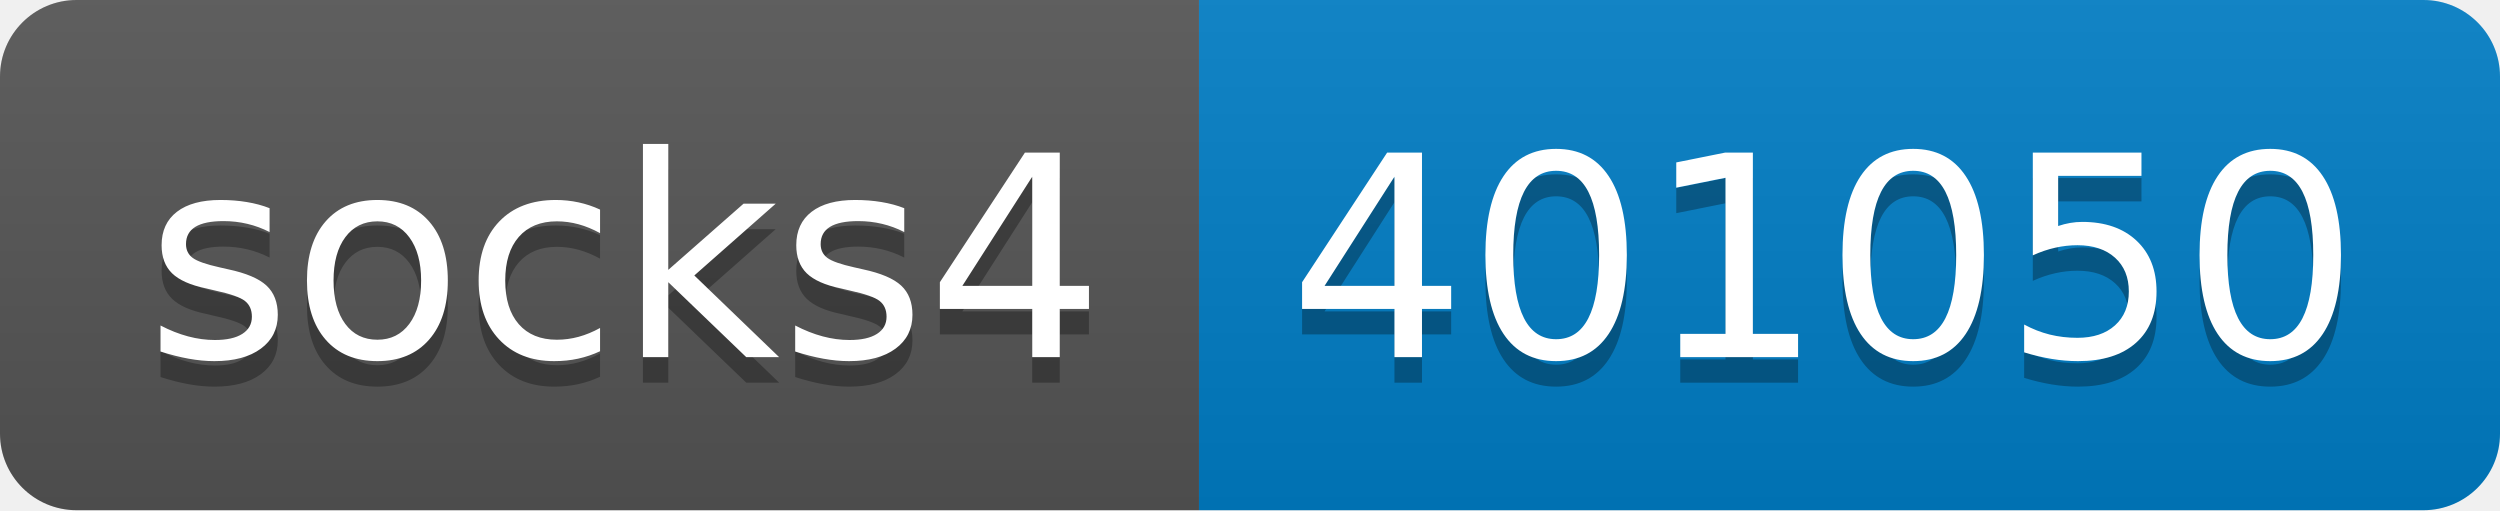
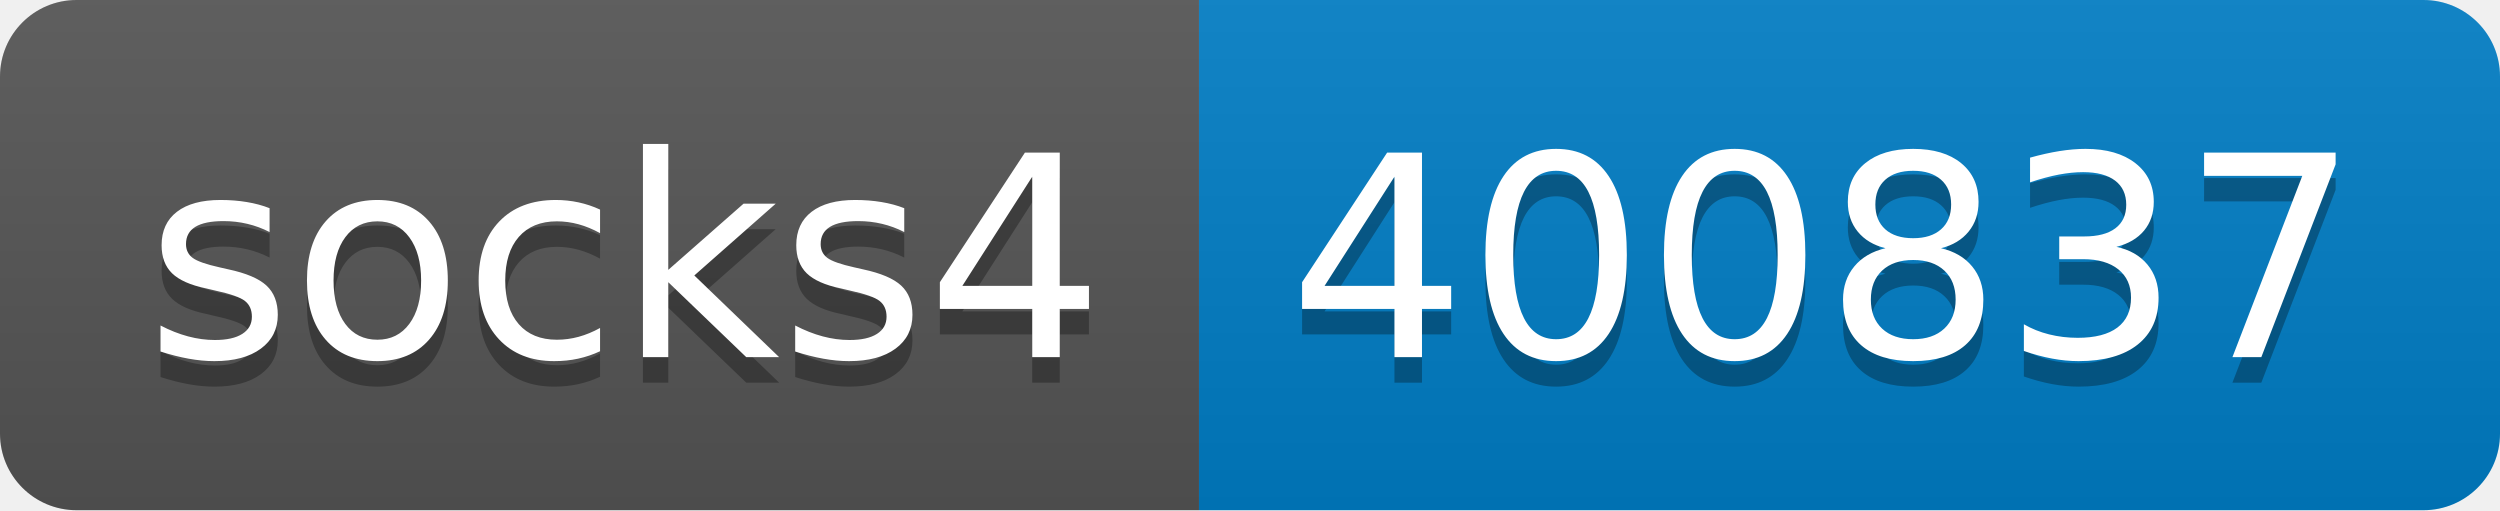
- <svg xmlns="http://www.w3.org/2000/svg" width="98" height="20" role="img" aria-label="socks4: 401050">
+ <svg xmlns="http://www.w3.org/2000/svg" width="98" height="20" role="img" aria-label="socks4: 400837">
  <linearGradient id="s" x2="0" y2="100%">
    <stop offset="0" stop-color="#bbb" stop-opacity=".1" />
    <stop offset="1" stop-opacity=".1" />
  </linearGradient>
  <clipPath id="r">
    <rect width="98" height="20" rx="3" fill="#fff" />
  </clipPath>
  <g clip-path="url(#r)">
    <rect width="47" height="20" fill="#555" />
    <rect x="47" width="51" height="20" fill="#007ec6" />
    <rect width="98" height="20" fill="url(#s)" />
  </g>
  <g fill="#fff" text-anchor="middle" font-family="Verdana,Geneva,DejaVu Sans,sans-serif" text-rendering="geometricPrecision" font-size="110">
    <text aria-hidden="true" x="245" y="150" fill="#010101" fill-opacity=".3" transform="scale(.1)" textLength="370">socks4</text>
    <text x="245" y="140" transform="scale(.1)" fill="#fff" textLength="370">socks4</text>
-     <text aria-hidden="true" x="715" y="150" fill="#010101" fill-opacity=".3" transform="scale(.1)" textLength="410">401050</text>
-     <text x="715" y="140" transform="scale(.1)" fill="#fff" textLength="410">401050</text>
+     <text aria-hidden="true" x="715" y="150" fill="#010101" fill-opacity=".3" transform="scale(.1)" textLength="410">400837</text>
+     <text x="715" y="140" transform="scale(.1)" fill="#fff" textLength="410">400837</text>
  </g>
</svg>
